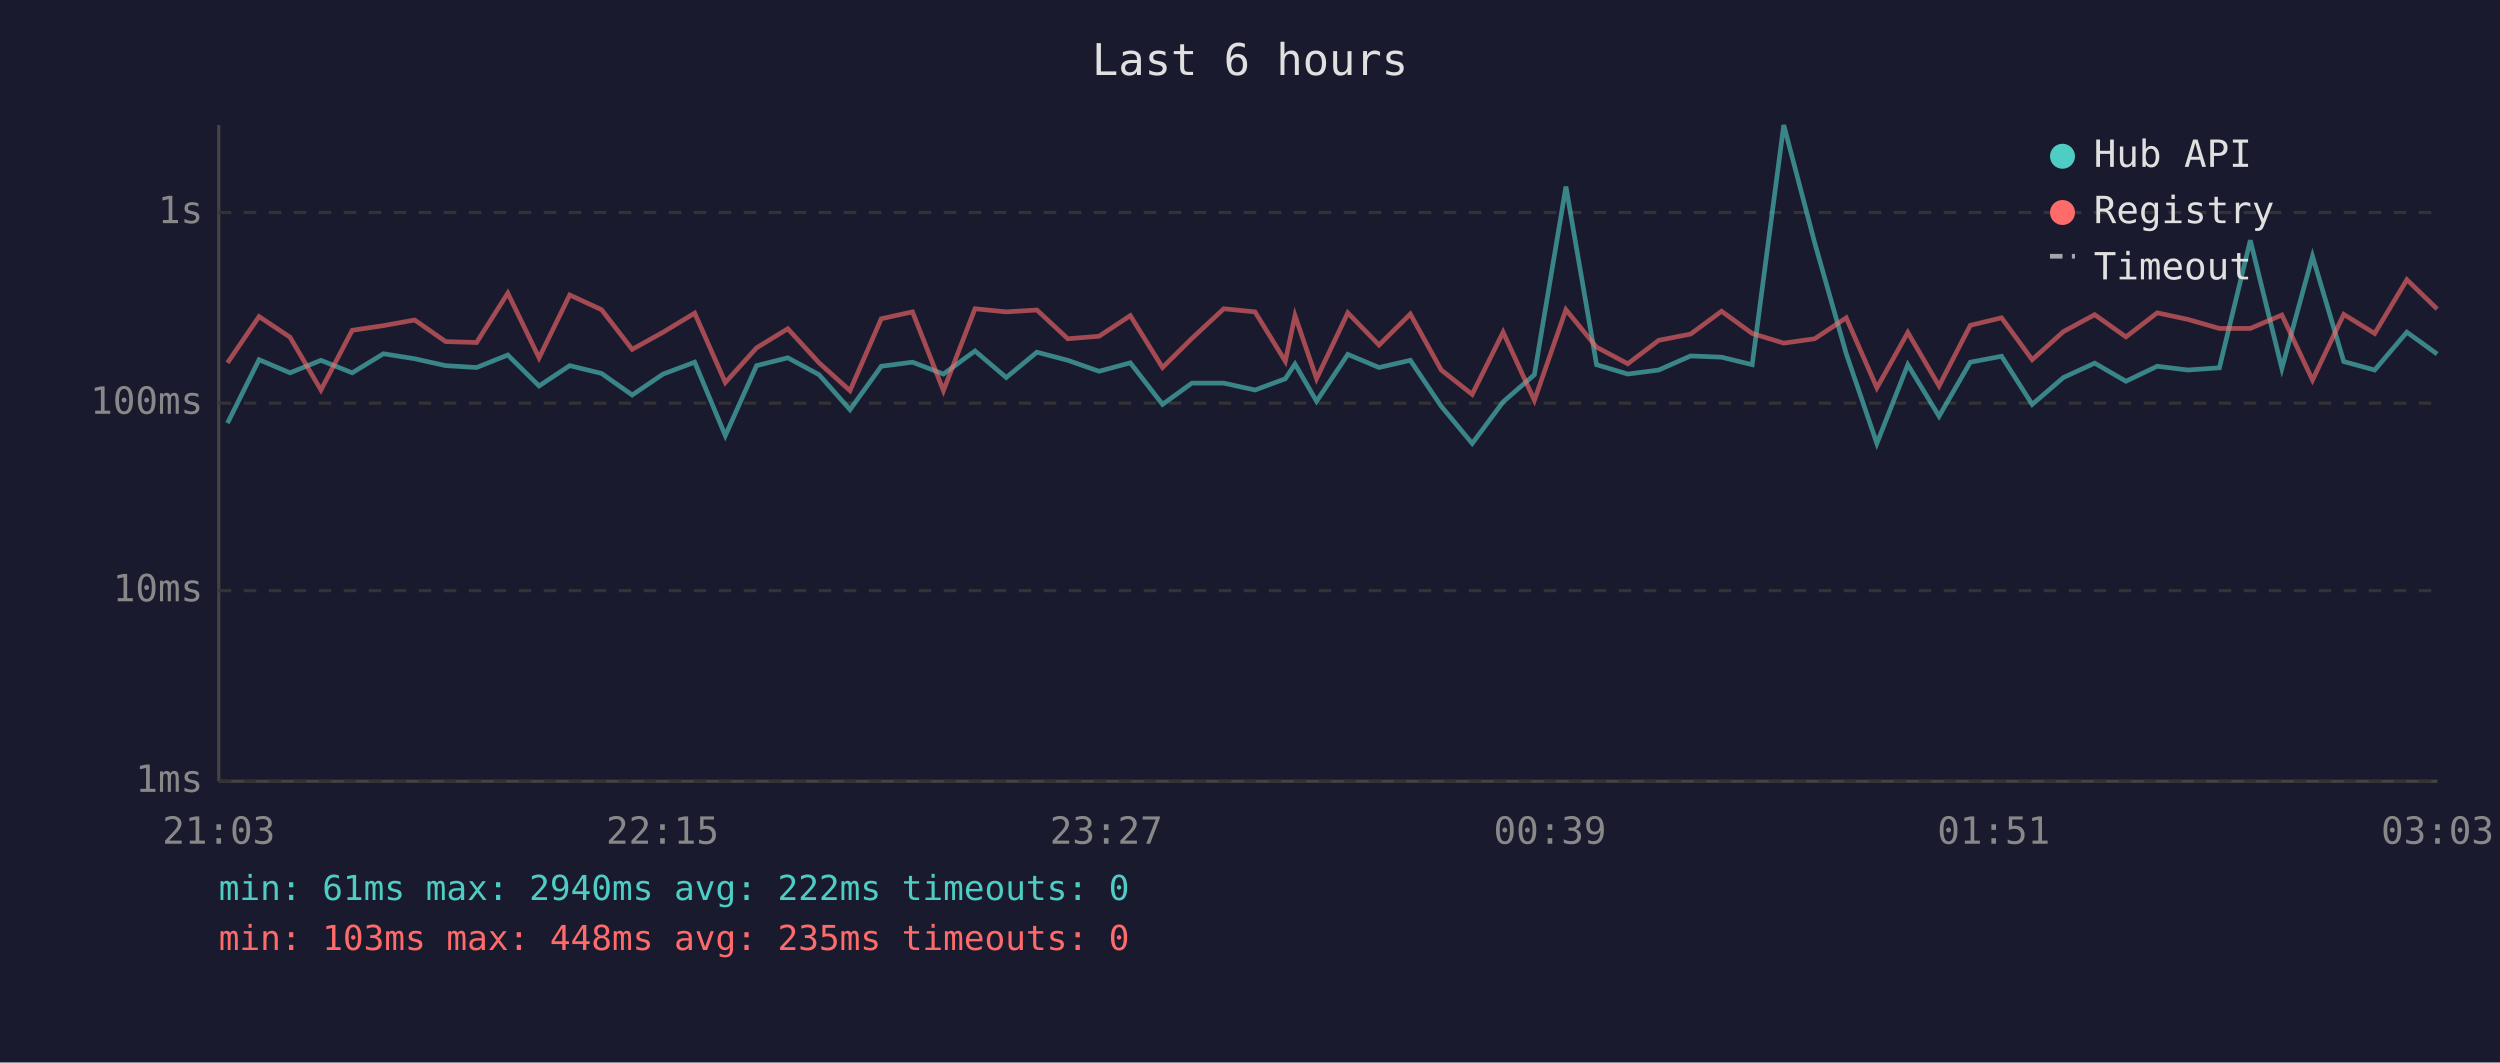
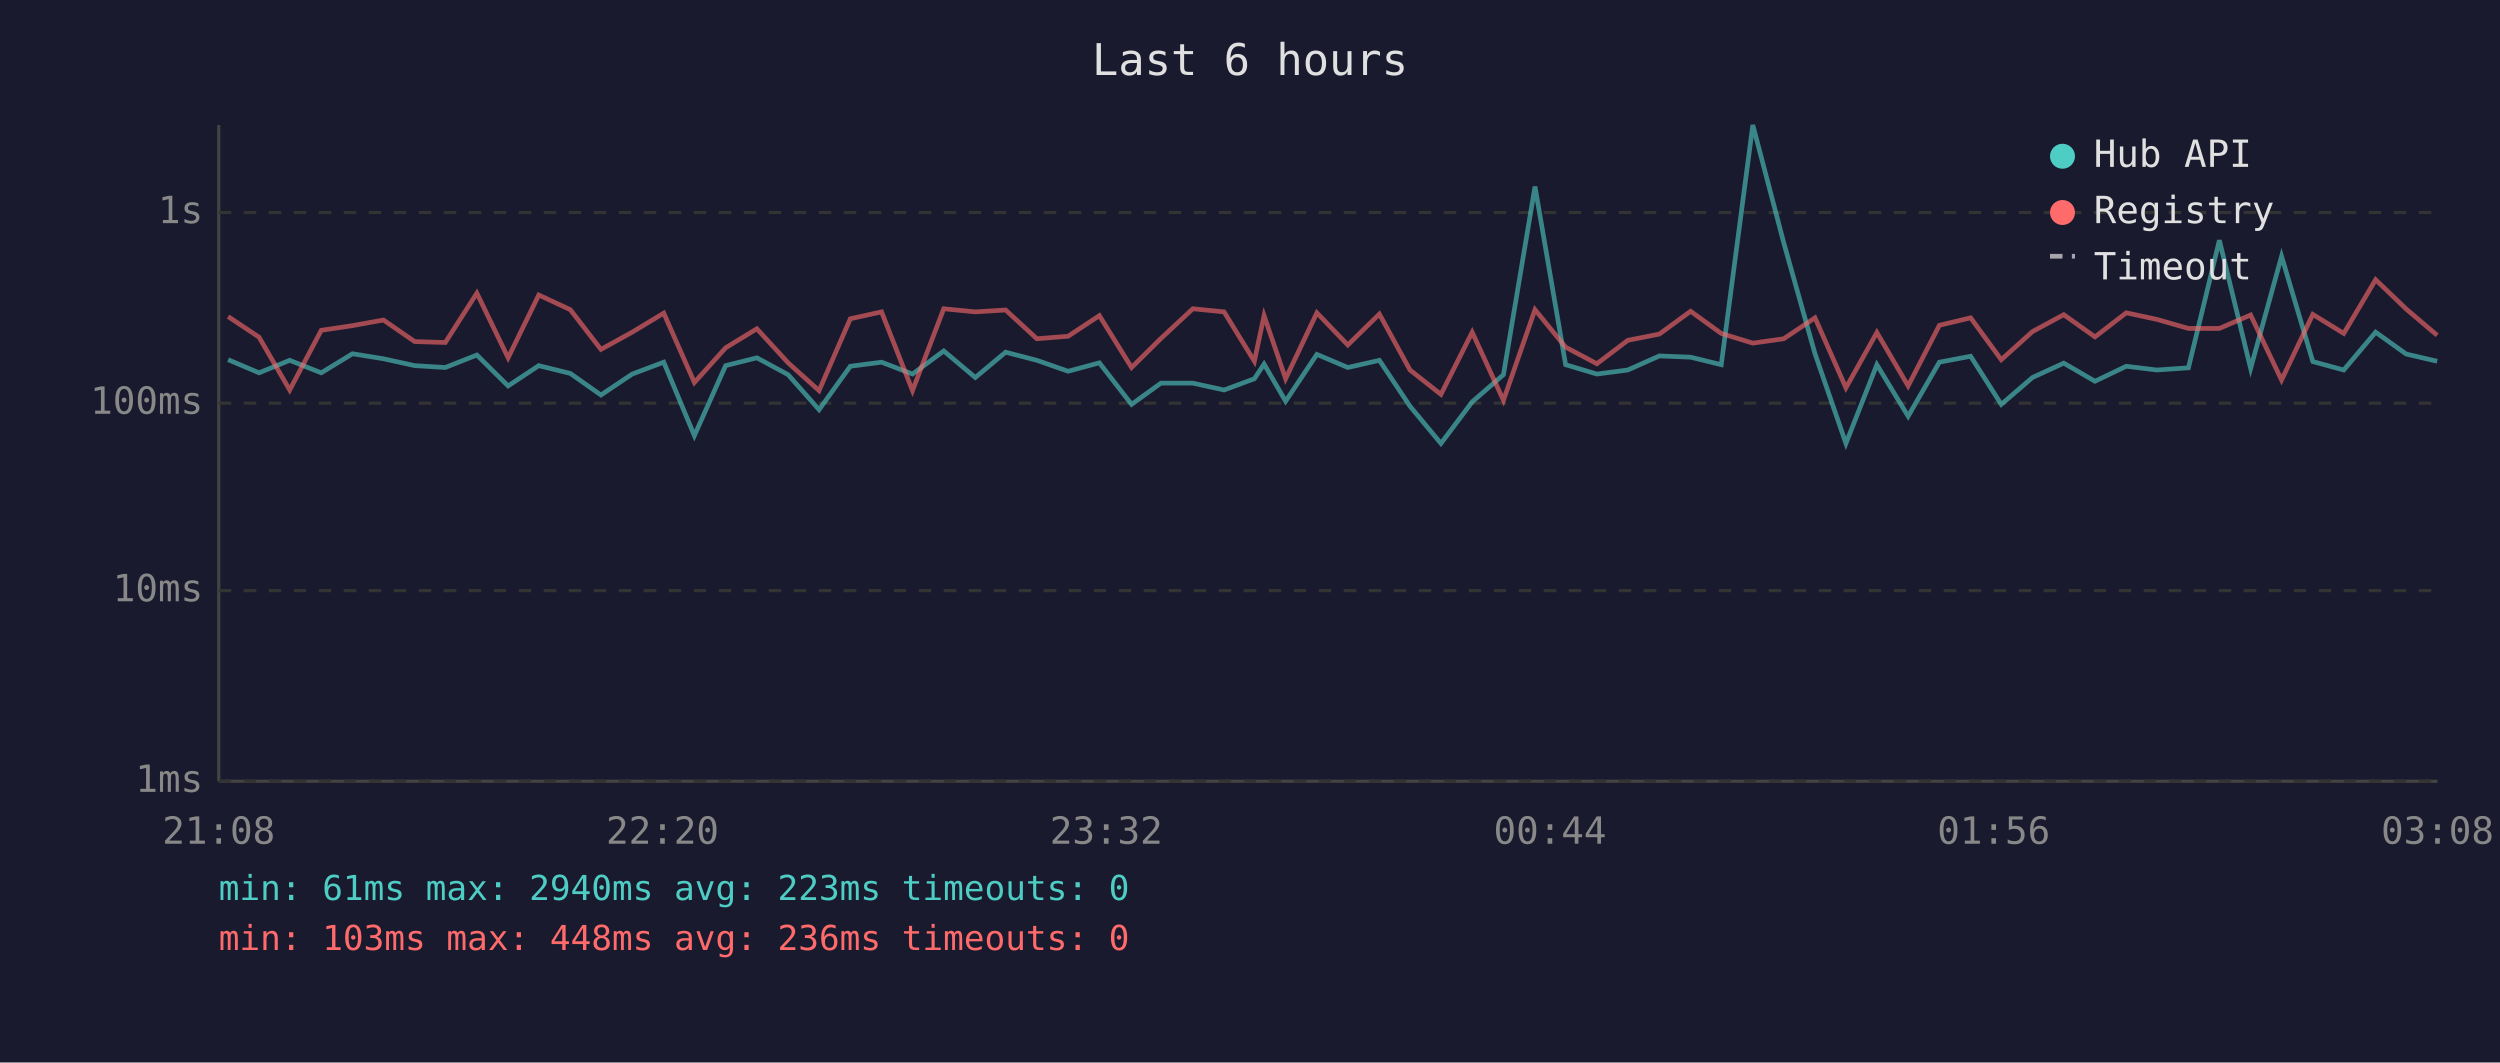
<svg xmlns="http://www.w3.org/2000/svg" viewBox="0 0 800 340" font-family="monospace" font-size="12">
  <rect width="800" height="340" fill="#1a1a2e" />
  <text x="400" y="24" fill="#e0e0e0" font-size="14" text-anchor="middle">Last 6 hours</text>
  <line x1="70" y1="40" x2="70" y2="250" stroke="#444" stroke-width="1" />
  <line x1="70" y1="250" x2="780" y2="250" stroke="#444" stroke-width="1" />
  <line x1="70" y1="250" x2="780" y2="250" stroke="#333" stroke-width="1" stroke-dasharray="4" />
  <text x="65" y="250" fill="#888" text-anchor="end" dominant-baseline="middle">1ms</text>
  <line x1="70" y1="189" x2="780" y2="189" stroke="#333" stroke-width="1" stroke-dasharray="4" />
  <text x="65" y="189" fill="#888" text-anchor="end" dominant-baseline="middle">10ms</text>
  <line x1="70" y1="129" x2="780" y2="129" stroke="#333" stroke-width="1" stroke-dasharray="4" />
  <text x="65" y="129" fill="#888" text-anchor="end" dominant-baseline="middle">100ms</text>
  <line x1="70" y1="68" x2="780" y2="68" stroke="#333" stroke-width="1" stroke-dasharray="4" />
  <text x="65" y="68" fill="#888" text-anchor="end" dominant-baseline="middle">1s</text>
-   <text x="70" y="270" fill="#888" text-anchor="middle">21:03</text>
-   <text x="212" y="270" fill="#888" text-anchor="middle">22:15</text>
-   <text x="354" y="270" fill="#888" text-anchor="middle">23:27</text>
-   <text x="496" y="270" fill="#888" text-anchor="middle">00:39</text>
-   <text x="638" y="270" fill="#888" text-anchor="middle">01:51</text>
-   <text x="780" y="270" fill="#888" text-anchor="middle">03:03</text>
-   <polyline points="72.8,135.4 82.9,115.1 92.8,119.3 102.7,115.3 112.7,119.3 122.7,113.2 132.7,114.8 142.6,117.0 152.5,117.6 162.5,113.6 172.5,123.5 182.3,117.0 192.5,119.5 202.3,126.4 212.2,119.7 222.3,115.9 232.1,139.4 242.1,117.0 252.1,114.5 262.1,119.9 272.0,131.1 282.0,117.2 292.0,115.9 301.9,119.7 312.0,112.3 322.0,120.8 331.8,112.7 341.7,115.3 351.7,118.8 361.7,116.1 372.0,129.4 381.4,122.6 391.6,122.6 401.6,124.8 411.3,121.2 414.4,116.5 421.3,128.4 431.3,113.4 441.3,117.6 451.3,115.3 461.2,130.0 471.1,141.9 481.0,128.6 491.0,119.9 501.1,59.7 510.9,116.7 520.9,119.7 530.8,118.4 541.0,113.9 550.9,114.3 560.7,116.7 570.8,40.0 580.7,77.7 590.8,113.2 600.6,141.9 610.5,116.7 620.5,133.2 630.5,115.9 640.5,114.0 650.3,129.4 660.3,120.8 670.3,116.2 680.3,122.0 690.3,117.2 700.1,118.4 710.2,117.7 720.1,76.9 730.2,117.9 740.0,82.0 750.0,115.7 759.9,118.4 770.2,106.3 779.9,113.3" fill="none" stroke="#4ecdc4" stroke-width="1.5" opacity="0.6" />
-   <polyline points="72.8,116.1 82.9,101.3 92.8,107.9 102.7,124.8 112.7,105.7 122.7,104.2 132.7,102.4 142.6,109.3 152.5,109.6 162.5,93.8 172.5,114.5 182.3,94.4 192.5,99.1 202.3,111.8 212.2,106.3 222.3,100.2 232.1,122.4 242.1,111.3 252.1,105.2 262.1,116.1 272.0,125.0 282.0,102.0 292.0,99.8 301.9,125.0 312.0,98.8 322.0,99.8 331.8,99.2 341.7,108.4 351.7,107.6 361.7,101.0 372.0,117.6 381.4,108.3 391.6,98.8 401.6,99.8 411.3,115.6 414.4,101.0 421.3,121.2 431.3,100.1 441.3,110.4 451.3,100.5 461.2,118.4 471.1,126.2 481.0,106.3 491.0,128.1 501.1,99.1 510.9,111.1 520.9,116.4 530.8,108.9 541.0,106.9 550.9,99.6 560.7,106.7 570.8,109.8 580.7,108.4 590.8,101.7 600.6,124.1 610.5,106.4 620.5,123.5 630.5,104.1 640.5,101.7 650.3,115.1 660.3,106.1 670.3,100.7 680.3,107.8 690.3,100.1 700.1,102.2 710.2,105.1 720.1,105.1 730.2,100.8 740.0,121.6 750.0,100.6 759.9,106.7 770.2,89.5 779.9,98.9" fill="none" stroke="#ff6b6b" stroke-width="1.5" opacity="0.6" />
+   <text x="70" y="270" fill="#888" text-anchor="middle">21:08</text>
+   <text x="212" y="270" fill="#888" text-anchor="middle">22:20</text>
+   <text x="354" y="270" fill="#888" text-anchor="middle">23:32</text>
+   <text x="496" y="270" fill="#888" text-anchor="middle">00:44</text>
+   <text x="638" y="270" fill="#888" text-anchor="middle">01:56</text>
+   <text x="780" y="270" fill="#888" text-anchor="middle">03:08</text>
+   <polyline points="73.0,115.1 82.9,119.3 92.7,115.3 102.8,119.3 112.8,113.2 122.7,114.8 132.7,117.0 142.5,117.6 152.6,113.6 162.6,123.5 172.4,117.0 182.5,119.5 192.3,126.4 202.3,119.7 212.4,115.9 222.2,139.4 232.2,117.0 242.2,114.5 252.2,119.9 262.1,131.1 272.1,117.2 282.1,115.9 292.0,119.7 302.0,112.3 312.1,120.8 321.8,112.7 331.8,115.3 341.8,118.8 351.8,116.1 362.1,129.4 371.5,122.6 381.7,122.6 391.7,124.8 401.4,121.2 404.5,116.5 411.4,128.4 421.4,113.4 431.3,117.6 441.4,115.3 451.2,130.0 461.1,141.9 471.1,128.6 481.1,119.9 491.2,59.7 501.0,116.7 511.0,119.7 520.9,118.4 531.0,113.9 541.0,114.3 550.8,116.7 560.9,40.0 570.8,77.7 580.8,113.2 590.7,141.9 600.6,116.7 610.6,133.2 620.6,115.9 630.6,114.0 640.4,129.4 650.4,120.8 660.4,116.2 670.4,122.0 680.4,117.2 690.2,118.4 700.3,117.7 710.2,76.9 720.2,117.9 730.1,82.0 740.1,115.7 750.0,118.4 760.2,106.3 770.0,113.3 779.9,115.6" fill="none" stroke="#4ecdc4" stroke-width="1.5" opacity="0.6" />
+   <polyline points="73.0,101.3 82.9,107.9 92.7,124.8 102.8,105.7 112.8,104.2 122.7,102.4 132.7,109.3 142.5,109.6 152.6,93.8 162.6,114.5 172.4,94.4 182.5,99.1 192.3,111.8 202.3,106.3 212.4,100.2 222.2,122.4 232.2,111.3 242.2,105.2 252.2,116.1 262.1,125.0 272.1,102.0 282.1,99.8 292.0,125.0 302.0,98.8 312.1,99.8 321.8,99.2 331.8,108.4 341.8,107.6 351.8,101.0 362.1,117.6 371.5,108.3 381.7,98.8 391.7,99.8 401.4,115.6 404.5,101.0 411.4,121.2 421.4,100.1 431.3,110.4 441.4,100.5 451.2,118.4 461.1,126.2 471.1,106.3 481.1,128.1 491.2,99.1 501.0,111.1 511.0,116.4 520.9,108.9 531.0,106.9 541.0,99.6 550.8,106.7 560.9,109.8 570.8,108.4 580.8,101.7 590.7,124.1 600.6,106.4 610.6,123.5 620.6,104.1 630.6,101.7 640.4,115.1 650.4,106.1 660.4,100.7 670.4,107.8 680.4,100.1 690.2,102.2 700.3,105.1 710.2,105.1 720.2,100.8 730.1,121.6 740.1,100.6 750.0,106.7 760.2,89.5 770.0,98.9 779.9,107.3" fill="none" stroke="#ff6b6b" stroke-width="1.5" opacity="0.6" />
  <circle cx="660" cy="50" r="4" fill="#4ecdc4" />
  <text x="670" y="50" fill="#e0e0e0" dominant-baseline="middle">Hub API</text>
  <circle cx="660" cy="68" r="4" fill="#ff6b6b" />
  <text x="670" y="68" fill="#e0e0e0" dominant-baseline="middle">Registry</text>
  <line x1="656" y1="82" x2="664" y2="82" stroke="#e0e0e0" stroke-width="1.5" stroke-dasharray="4,3" opacity="0.7" />
  <text x="670" y="86" fill="#e0e0e0" dominant-baseline="middle">Timeout</text>
-   <text x="70" y="288" fill="#4ecdc4" font-size="11">min: 61ms  max: 2940ms  avg: 222ms  timeouts: 0</text>
-   <text x="70" y="304" fill="#ff6b6b" font-size="11">min: 103ms  max: 448ms  avg: 235ms  timeouts: 0</text>
+   <text x="70" y="288" fill="#4ecdc4" font-size="11">min: 61ms  max: 2940ms  avg: 223ms  timeouts: 0</text>
+   <text x="70" y="304" fill="#ff6b6b" font-size="11">min: 103ms  max: 448ms  avg: 236ms  timeouts: 0</text>
</svg>
